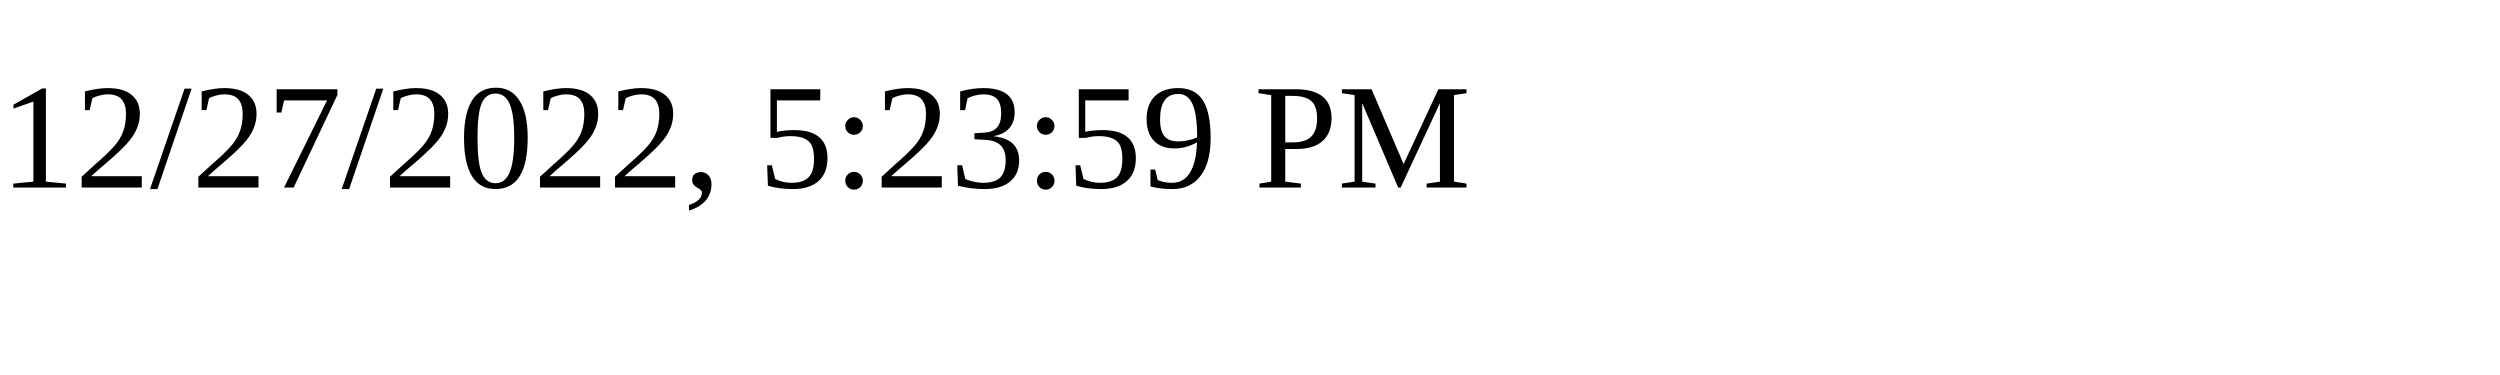
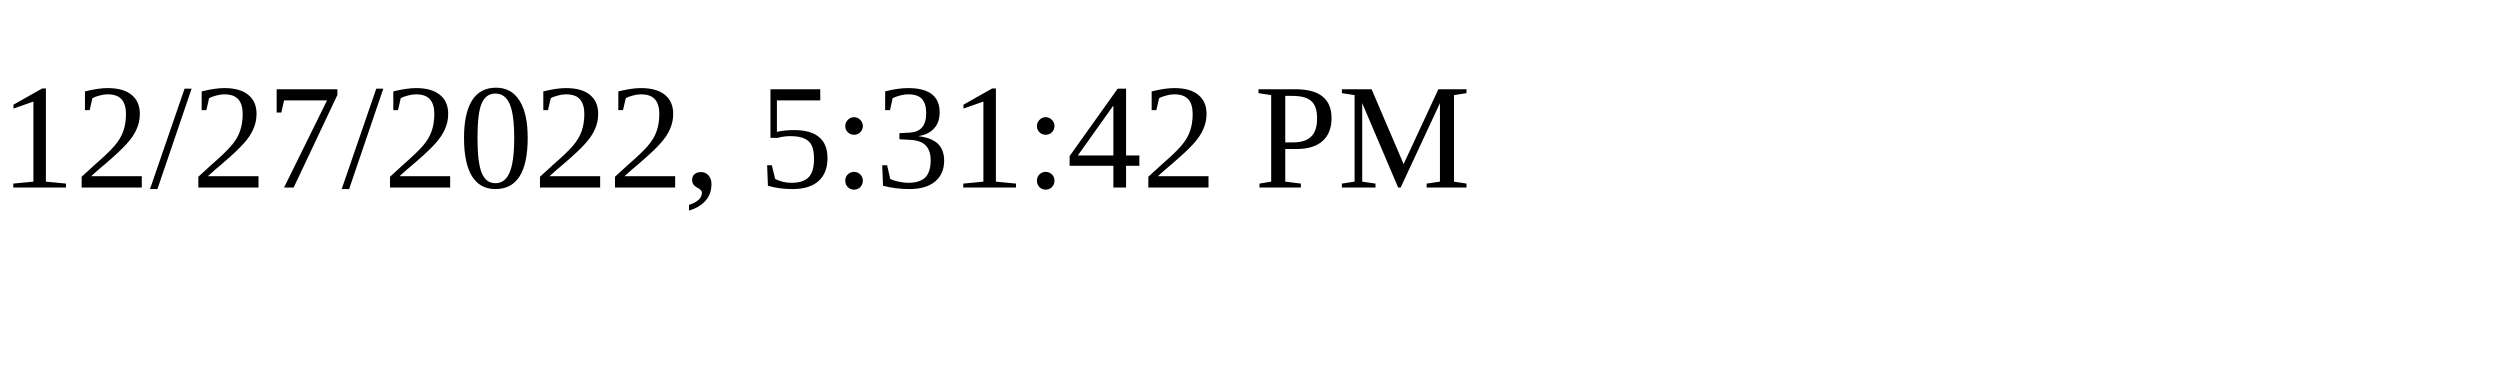
<svg xmlns="http://www.w3.org/2000/svg" height="30" width="200">
-   <text x="0" y="15">12/27/2022, 5:23:59 PM</text>
+   <text x="0" y="15">12/27/2022, 5:31:42 PM</text>
</svg>
